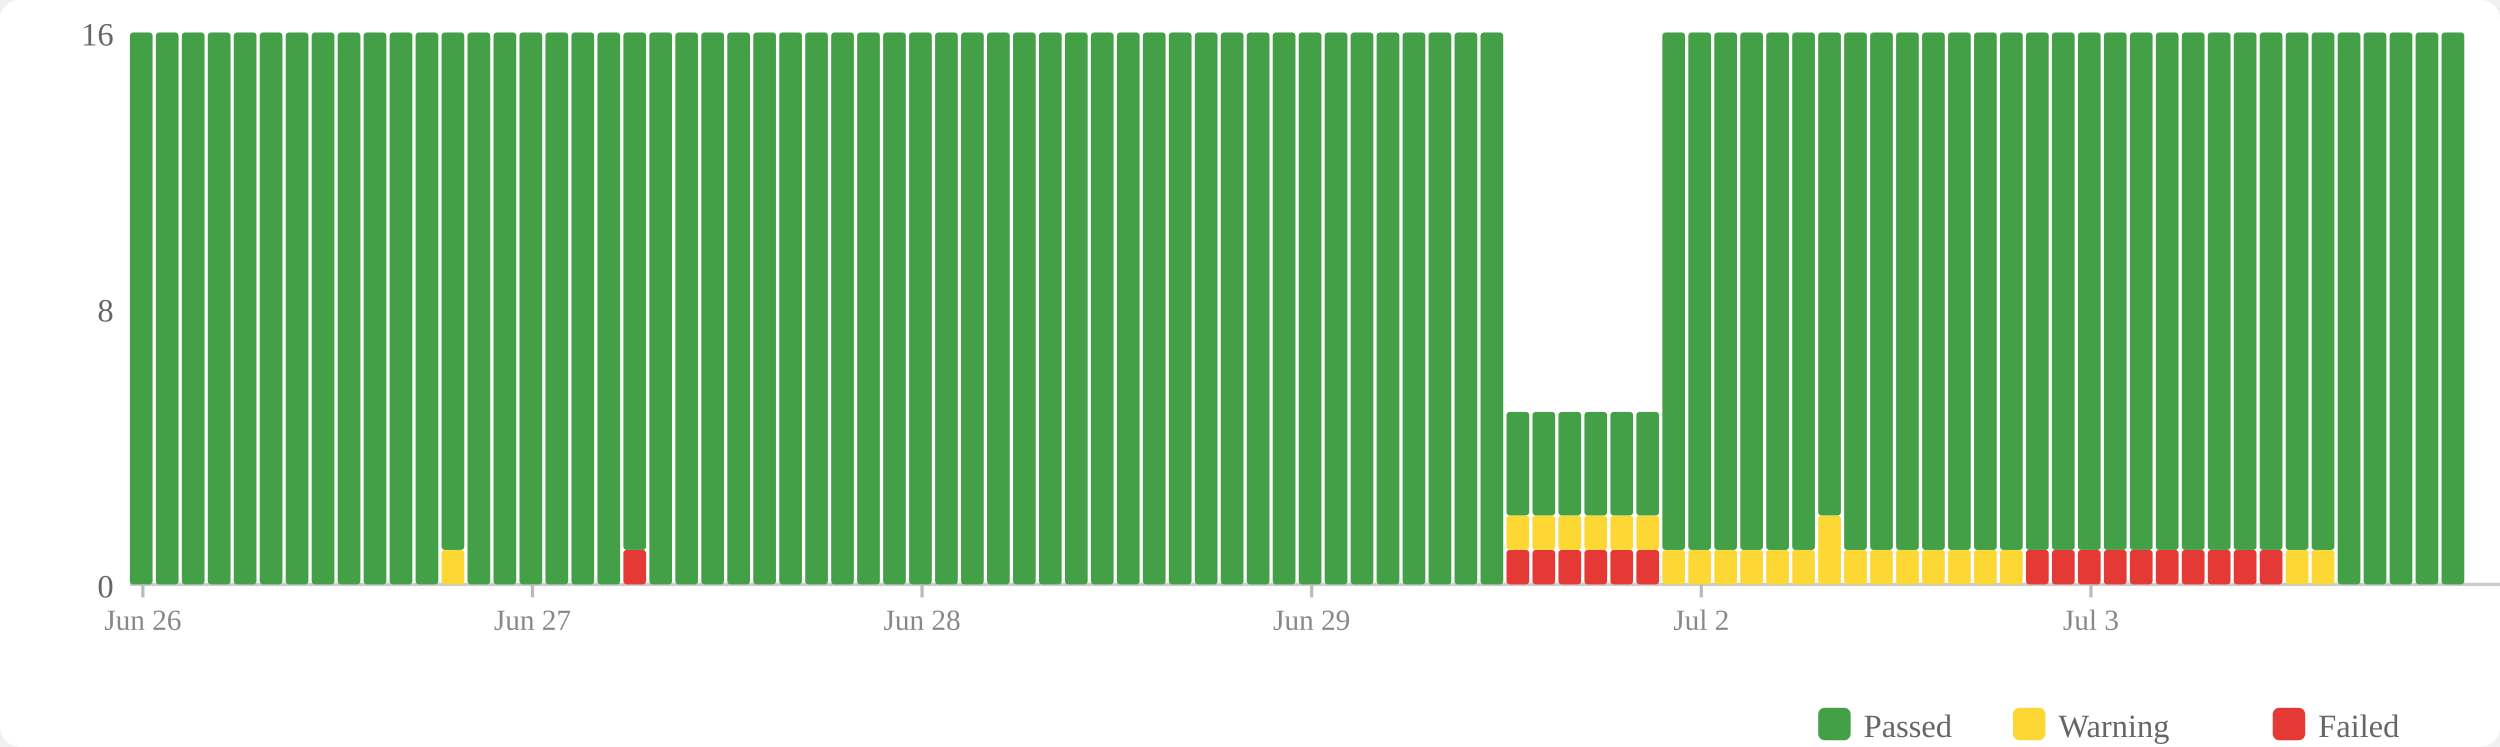
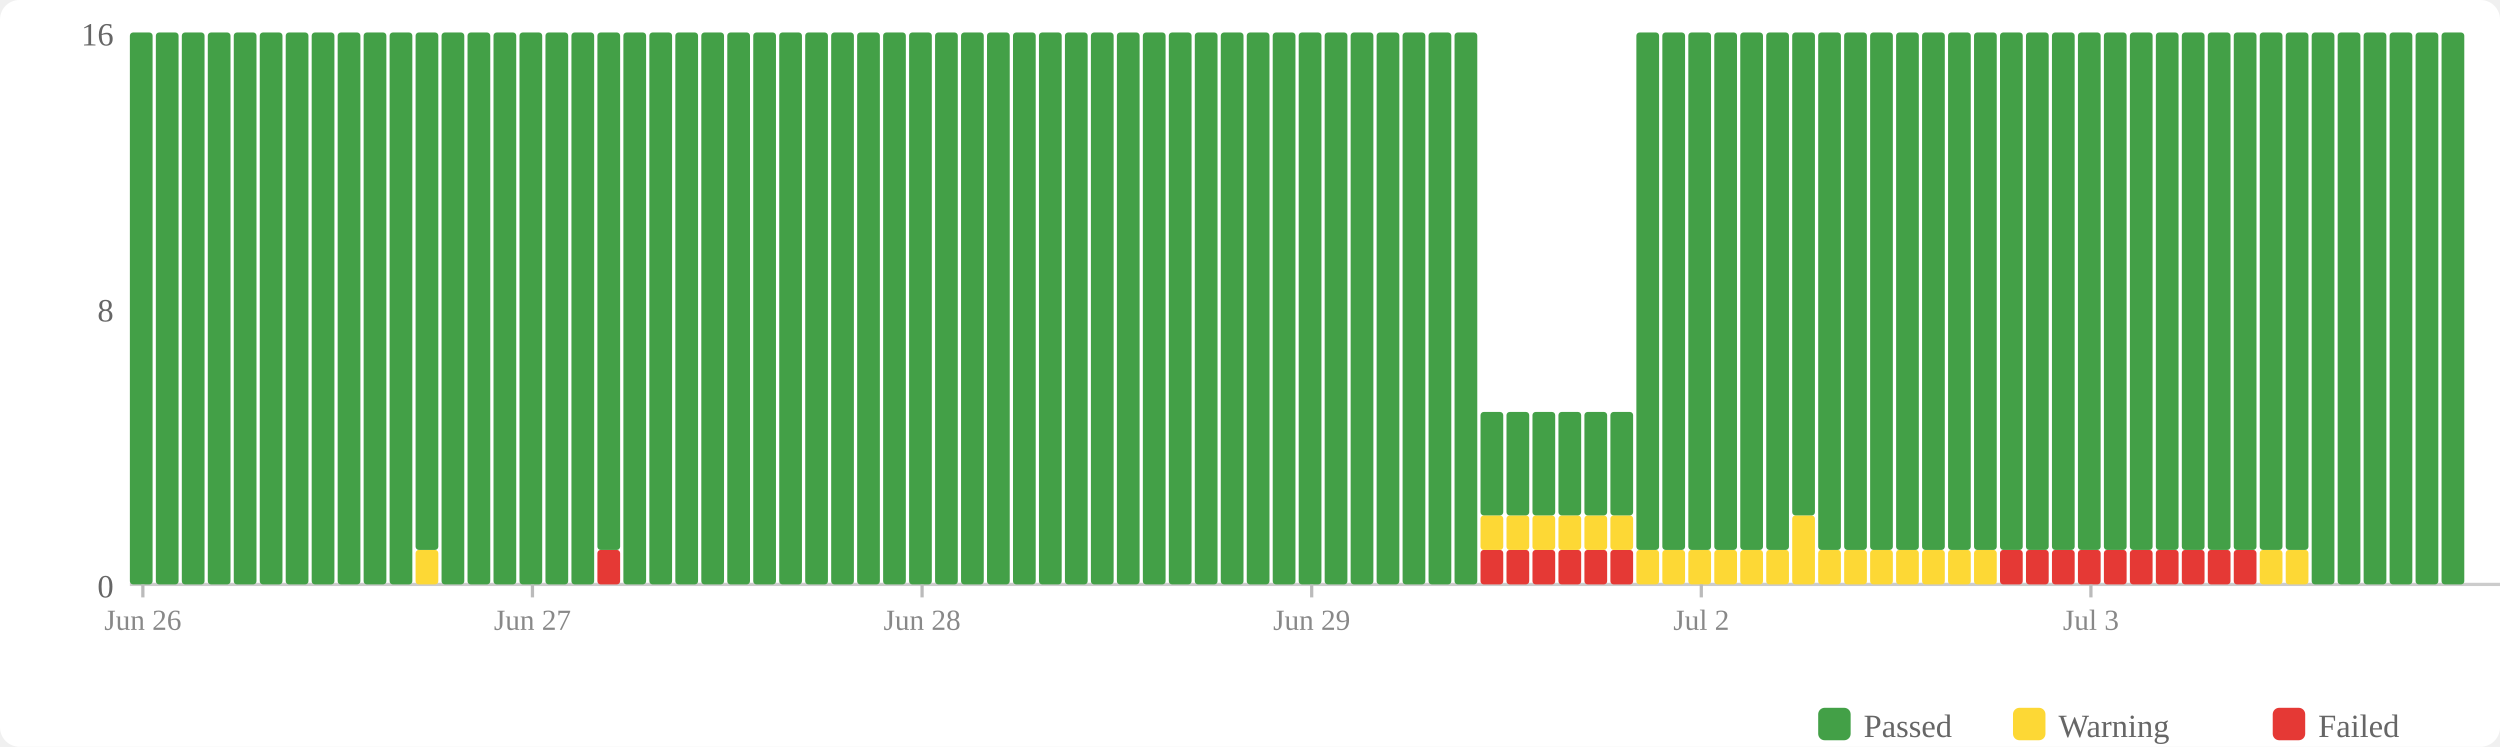
<svg xmlns="http://www.w3.org/2000/svg" width="770" height="230" viewBox="0 0 770 230">
  <rect width="770" height="230" fill="#fff" rx="6" />
  <rect x="560" y="218" width="10" height="10" fill="#43a047" rx="2" />
  <text x="574" y="227" font-size="10" fill="#666">Passed</text>
  <rect x="620" y="218" width="10" height="10" fill="#fdd835" rx="2" />
  <text x="634" y="227" font-size="10" fill="#666">Warning</text>
  <rect x="700" y="218" width="10" height="10" fill="#e53935" rx="2" />
  <text x="714" y="227" font-size="10" fill="#666">Failed</text>
  <text x="35" y="184" text-anchor="end" font-size="10" fill="#666">0</text>
  <text x="35" y="99" text-anchor="end" font-size="10" fill="#666">8</text>
  <text x="35" y="14" text-anchor="end" font-size="10" fill="#666">16</text>
  <line x1="40" y1="180" x2="770" y2="180" stroke="#ccc" stroke-width="1" />
  <rect x="40" y="10" width="7" height="170" fill="#43a047" rx="1" />
  <rect x="48" y="10" width="7" height="170" fill="#43a047" rx="1" />
  <rect x="56" y="10" width="7" height="170" fill="#43a047" rx="1" />
  <rect x="64" y="10" width="7" height="170" fill="#43a047" rx="1" />
  <rect x="72" y="10" width="7" height="170" fill="#43a047" rx="1" />
  <rect x="80" y="10" width="7" height="170" fill="#43a047" rx="1" />
  <rect x="88" y="10" width="7" height="170" fill="#43a047" rx="1" />
  <rect x="96" y="10" width="7" height="170" fill="#43a047" rx="1" />
  <rect x="104" y="10" width="7" height="170" fill="#43a047" rx="1" />
  <rect x="112" y="10" width="7" height="170" fill="#43a047" rx="1" />
  <rect x="120" y="10" width="7" height="170" fill="#43a047" rx="1" />
-   <rect x="128" y="10" width="7" height="170" fill="#43a047" rx="1" />
-   <rect x="136" y="169.375" width="7" height="10.625" fill="#fdd835" rx="1" />
-   <rect x="136" y="10" width="7" height="159.375" fill="#43a047" rx="1" />
+   <rect x="128" y="169.375" width="7" height="10.625" fill="#fdd835" rx="1" />
+   <rect x="128" y="10" width="7" height="159.375" fill="#43a047" rx="1" />
+   <rect x="136" y="10" width="7" height="170" fill="#43a047" rx="1" />
  <rect x="144" y="10" width="7" height="170" fill="#43a047" rx="1" />
  <rect x="152" y="10" width="7" height="170" fill="#43a047" rx="1" />
  <rect x="160" y="10" width="7" height="170" fill="#43a047" rx="1" />
  <rect x="168" y="10" width="7" height="170" fill="#43a047" rx="1" />
  <rect x="176" y="10" width="7" height="170" fill="#43a047" rx="1" />
-   <rect x="184" y="10" width="7" height="170" fill="#43a047" rx="1" />
-   <rect x="192" y="169.375" width="7" height="10.625" fill="#e53935" rx="1" />
-   <rect x="192" y="10" width="7" height="159.375" fill="#43a047" rx="1" />
+   <rect x="184" y="169.375" width="7" height="10.625" fill="#e53935" rx="1" />
+   <rect x="184" y="10" width="7" height="159.375" fill="#43a047" rx="1" />
+   <rect x="192" y="10" width="7" height="170" fill="#43a047" rx="1" />
  <rect x="200" y="10" width="7" height="170" fill="#43a047" rx="1" />
  <rect x="208" y="10" width="7" height="170" fill="#43a047" rx="1" />
  <rect x="216" y="10" width="7" height="170" fill="#43a047" rx="1" />
  <rect x="224" y="10" width="7" height="170" fill="#43a047" rx="1" />
  <rect x="232" y="10" width="7" height="170" fill="#43a047" rx="1" />
  <rect x="240" y="10" width="7" height="170" fill="#43a047" rx="1" />
  <rect x="248" y="10" width="7" height="170" fill="#43a047" rx="1" />
  <rect x="256" y="10" width="7" height="170" fill="#43a047" rx="1" />
  <rect x="264" y="10" width="7" height="170" fill="#43a047" rx="1" />
  <rect x="272" y="10" width="7" height="170" fill="#43a047" rx="1" />
  <rect x="280" y="10" width="7" height="170" fill="#43a047" rx="1" />
  <rect x="288" y="10" width="7" height="170" fill="#43a047" rx="1" />
  <rect x="296" y="10" width="7" height="170" fill="#43a047" rx="1" />
  <rect x="304" y="10" width="7" height="170" fill="#43a047" rx="1" />
  <rect x="312" y="10" width="7" height="170" fill="#43a047" rx="1" />
  <rect x="320" y="10" width="7" height="170" fill="#43a047" rx="1" />
  <rect x="328" y="10" width="7" height="170" fill="#43a047" rx="1" />
  <rect x="336" y="10" width="7" height="170" fill="#43a047" rx="1" />
  <rect x="344" y="10" width="7" height="170" fill="#43a047" rx="1" />
  <rect x="352" y="10" width="7" height="170" fill="#43a047" rx="1" />
  <rect x="360" y="10" width="7" height="170" fill="#43a047" rx="1" />
  <rect x="368" y="10" width="7" height="170" fill="#43a047" rx="1" />
  <rect x="376" y="10" width="7" height="170" fill="#43a047" rx="1" />
  <rect x="384" y="10" width="7" height="170" fill="#43a047" rx="1" />
  <rect x="392" y="10" width="7" height="170" fill="#43a047" rx="1" />
  <rect x="400" y="10" width="7" height="170" fill="#43a047" rx="1" />
  <rect x="408" y="10" width="7" height="170" fill="#43a047" rx="1" />
  <rect x="416" y="10" width="7" height="170" fill="#43a047" rx="1" />
  <rect x="424" y="10" width="7" height="170" fill="#43a047" rx="1" />
  <rect x="432" y="10" width="7" height="170" fill="#43a047" rx="1" />
  <rect x="440" y="10" width="7" height="170" fill="#43a047" rx="1" />
  <rect x="448" y="10" width="7" height="170" fill="#43a047" rx="1" />
-   <rect x="456" y="10" width="7" height="170" fill="#43a047" rx="1" />
+   <rect x="456" y="169.375" width="7" height="10.625" fill="#e53935" rx="1" />
+   <rect x="456" y="158.75" width="7" height="10.625" fill="#fdd835" rx="1" />
+   <rect x="456" y="126.875" width="7" height="31.875" fill="#43a047" rx="1" />
  <rect x="464" y="169.375" width="7" height="10.625" fill="#e53935" rx="1" />
  <rect x="464" y="158.75" width="7" height="10.625" fill="#fdd835" rx="1" />
  <rect x="464" y="126.875" width="7" height="31.875" fill="#43a047" rx="1" />
  <rect x="472" y="169.375" width="7" height="10.625" fill="#e53935" rx="1" />
  <rect x="472" y="158.75" width="7" height="10.625" fill="#fdd835" rx="1" />
  <rect x="472" y="126.875" width="7" height="31.875" fill="#43a047" rx="1" />
  <rect x="480" y="169.375" width="7" height="10.625" fill="#e53935" rx="1" />
  <rect x="480" y="158.75" width="7" height="10.625" fill="#fdd835" rx="1" />
  <rect x="480" y="126.875" width="7" height="31.875" fill="#43a047" rx="1" />
  <rect x="488" y="169.375" width="7" height="10.625" fill="#e53935" rx="1" />
  <rect x="488" y="158.75" width="7" height="10.625" fill="#fdd835" rx="1" />
  <rect x="488" y="126.875" width="7" height="31.875" fill="#43a047" rx="1" />
  <rect x="496" y="169.375" width="7" height="10.625" fill="#e53935" rx="1" />
  <rect x="496" y="158.75" width="7" height="10.625" fill="#fdd835" rx="1" />
  <rect x="496" y="126.875" width="7" height="31.875" fill="#43a047" rx="1" />
-   <rect x="504" y="169.375" width="7" height="10.625" fill="#e53935" rx="1" />
-   <rect x="504" y="158.75" width="7" height="10.625" fill="#fdd835" rx="1" />
-   <rect x="504" y="126.875" width="7" height="31.875" fill="#43a047" rx="1" />
+   <rect x="504" y="169.375" width="7" height="10.625" fill="#fdd835" rx="1" />
+   <rect x="504" y="10" width="7" height="159.375" fill="#43a047" rx="1" />
  <rect x="512" y="169.375" width="7" height="10.625" fill="#fdd835" rx="1" />
  <rect x="512" y="10" width="7" height="159.375" fill="#43a047" rx="1" />
  <rect x="520" y="169.375" width="7" height="10.625" fill="#fdd835" rx="1" />
  <rect x="520" y="10" width="7" height="159.375" fill="#43a047" rx="1" />
  <rect x="528" y="169.375" width="7" height="10.625" fill="#fdd835" rx="1" />
  <rect x="528" y="10" width="7" height="159.375" fill="#43a047" rx="1" />
  <rect x="536" y="169.375" width="7" height="10.625" fill="#fdd835" rx="1" />
  <rect x="536" y="10" width="7" height="159.375" fill="#43a047" rx="1" />
  <rect x="544" y="169.375" width="7" height="10.625" fill="#fdd835" rx="1" />
  <rect x="544" y="10" width="7" height="159.375" fill="#43a047" rx="1" />
-   <rect x="552" y="169.375" width="7" height="10.625" fill="#fdd835" rx="1" />
-   <rect x="552" y="10" width="7" height="159.375" fill="#43a047" rx="1" />
-   <rect x="560" y="158.75" width="7" height="21.25" fill="#fdd835" rx="1" />
-   <rect x="560" y="10" width="7" height="148.75" fill="#43a047" rx="1" />
+   <rect x="552" y="158.75" width="7" height="21.25" fill="#fdd835" rx="1" />
+   <rect x="552" y="10" width="7" height="148.75" fill="#43a047" rx="1" />
+   <rect x="560" y="169.375" width="7" height="10.625" fill="#fdd835" rx="1" />
+   <rect x="560" y="10" width="7" height="159.375" fill="#43a047" rx="1" />
  <rect x="568" y="169.375" width="7" height="10.625" fill="#fdd835" rx="1" />
  <rect x="568" y="10" width="7" height="159.375" fill="#43a047" rx="1" />
  <rect x="576" y="169.375" width="7" height="10.625" fill="#fdd835" rx="1" />
  <rect x="576" y="10" width="7" height="159.375" fill="#43a047" rx="1" />
  <rect x="584" y="169.375" width="7" height="10.625" fill="#fdd835" rx="1" />
  <rect x="584" y="10" width="7" height="159.375" fill="#43a047" rx="1" />
  <rect x="592" y="169.375" width="7" height="10.625" fill="#fdd835" rx="1" />
  <rect x="592" y="10" width="7" height="159.375" fill="#43a047" rx="1" />
  <rect x="600" y="169.375" width="7" height="10.625" fill="#fdd835" rx="1" />
  <rect x="600" y="10" width="7" height="159.375" fill="#43a047" rx="1" />
  <rect x="608" y="169.375" width="7" height="10.625" fill="#fdd835" rx="1" />
  <rect x="608" y="10" width="7" height="159.375" fill="#43a047" rx="1" />
-   <rect x="616" y="169.375" width="7" height="10.625" fill="#fdd835" rx="1" />
+   <rect x="616" y="169.375" width="7" height="10.625" fill="#e53935" rx="1" />
  <rect x="616" y="10" width="7" height="159.375" fill="#43a047" rx="1" />
  <rect x="624" y="169.375" width="7" height="10.625" fill="#e53935" rx="1" />
  <rect x="624" y="10" width="7" height="159.375" fill="#43a047" rx="1" />
  <rect x="632" y="169.375" width="7" height="10.625" fill="#e53935" rx="1" />
  <rect x="632" y="10" width="7" height="159.375" fill="#43a047" rx="1" />
  <rect x="640" y="169.375" width="7" height="10.625" fill="#e53935" rx="1" />
  <rect x="640" y="10" width="7" height="159.375" fill="#43a047" rx="1" />
  <rect x="648" y="169.375" width="7" height="10.625" fill="#e53935" rx="1" />
  <rect x="648" y="10" width="7" height="159.375" fill="#43a047" rx="1" />
  <rect x="656" y="169.375" width="7" height="10.625" fill="#e53935" rx="1" />
  <rect x="656" y="10" width="7" height="159.375" fill="#43a047" rx="1" />
  <rect x="664" y="169.375" width="7" height="10.625" fill="#e53935" rx="1" />
  <rect x="664" y="10" width="7" height="159.375" fill="#43a047" rx="1" />
  <rect x="672" y="169.375" width="7" height="10.625" fill="#e53935" rx="1" />
  <rect x="672" y="10" width="7" height="159.375" fill="#43a047" rx="1" />
  <rect x="680" y="169.375" width="7" height="10.625" fill="#e53935" rx="1" />
  <rect x="680" y="10" width="7" height="159.375" fill="#43a047" rx="1" />
  <rect x="688" y="169.375" width="7" height="10.625" fill="#e53935" rx="1" />
  <rect x="688" y="10" width="7" height="159.375" fill="#43a047" rx="1" />
-   <rect x="696" y="169.375" width="7" height="10.625" fill="#e53935" rx="1" />
+   <rect x="696" y="169.375" width="7" height="10.625" fill="#fdd835" rx="1" />
  <rect x="696" y="10" width="7" height="159.375" fill="#43a047" rx="1" />
  <rect x="704" y="169.375" width="7" height="10.625" fill="#fdd835" rx="1" />
  <rect x="704" y="10" width="7" height="159.375" fill="#43a047" rx="1" />
-   <rect x="712" y="169.375" width="7" height="10.625" fill="#fdd835" rx="1" />
-   <rect x="712" y="10" width="7" height="159.375" fill="#43a047" rx="1" />
+   <rect x="712" y="10" width="7" height="170" fill="#43a047" rx="1" />
  <rect x="720" y="10" width="7" height="170" fill="#43a047" rx="1" />
  <rect x="728" y="10" width="7" height="170" fill="#43a047" rx="1" />
  <rect x="736" y="10" width="7" height="170" fill="#43a047" rx="1" />
  <rect x="744" y="10" width="7" height="170" fill="#43a047" rx="1" />
  <rect x="752" y="10" width="7" height="170" fill="#43a047" rx="1" />
  <line x1="44.0" y1="180" x2="44.0" y2="184" stroke="#bbb" stroke-width="1" />
  <text x="44.0" y="194" text-anchor="middle" font-size="9" fill="#888">Jun 26</text>
  <line x1="164.0" y1="180" x2="164.0" y2="184" stroke="#bbb" stroke-width="1" />
  <text x="164.0" y="194" text-anchor="middle" font-size="9" fill="#888">Jun 27</text>
  <line x1="284.0" y1="180" x2="284.0" y2="184" stroke="#bbb" stroke-width="1" />
  <text x="284.0" y="194" text-anchor="middle" font-size="9" fill="#888">Jun 28</text>
  <line x1="404.0" y1="180" x2="404.0" y2="184" stroke="#bbb" stroke-width="1" />
  <text x="404.0" y="194" text-anchor="middle" font-size="9" fill="#888">Jun 29</text>
  <line x1="524.0" y1="180" x2="524.0" y2="184" stroke="#bbb" stroke-width="1" />
  <text x="524.0" y="194" text-anchor="middle" font-size="9" fill="#888">Jul 2</text>
  <line x1="644.0" y1="180" x2="644.0" y2="184" stroke="#bbb" stroke-width="1" />
  <text x="644.0" y="194" text-anchor="middle" font-size="9" fill="#888">Jul 3</text>
</svg>
